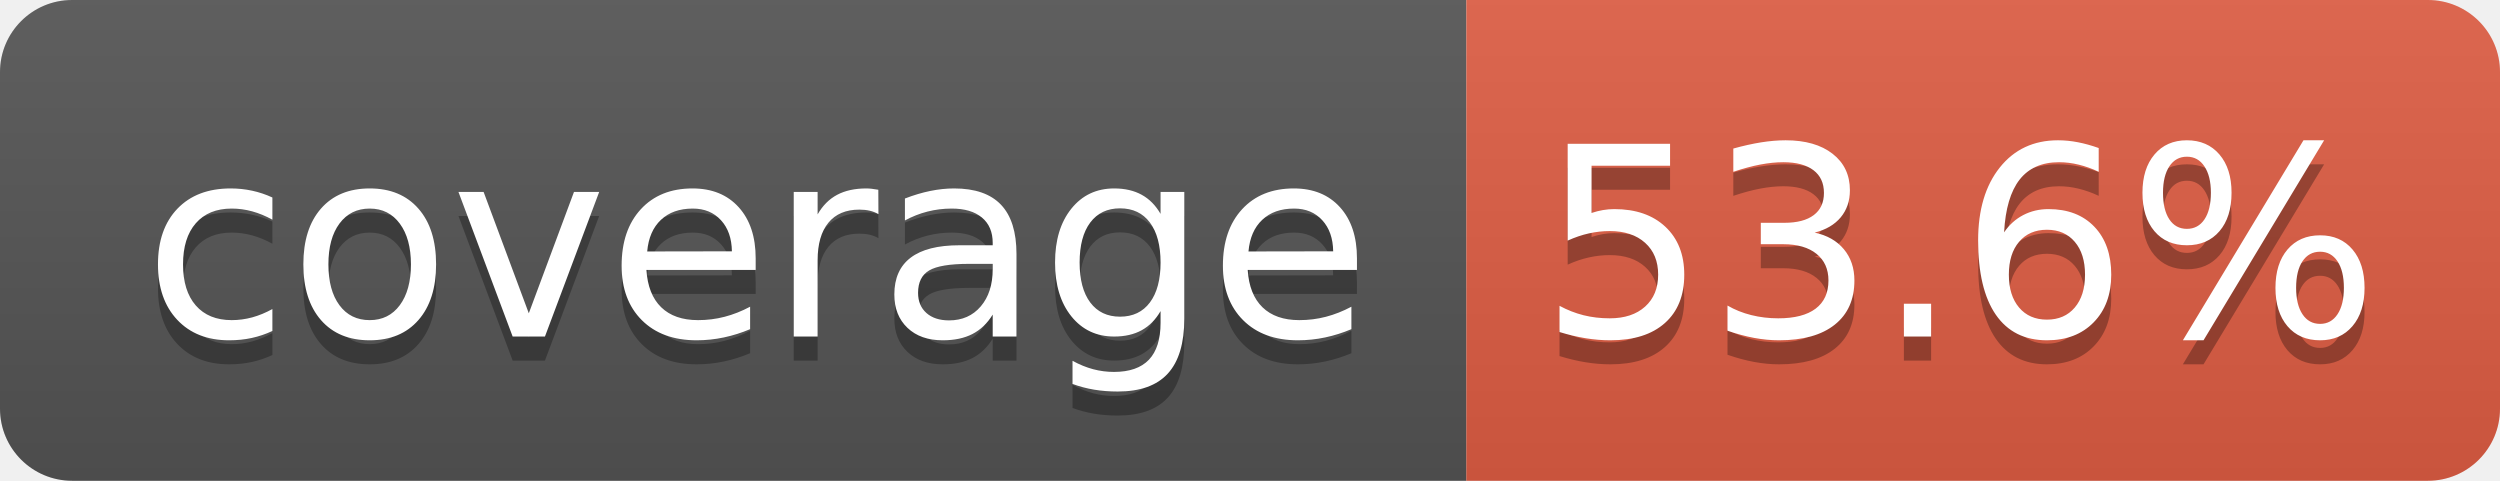
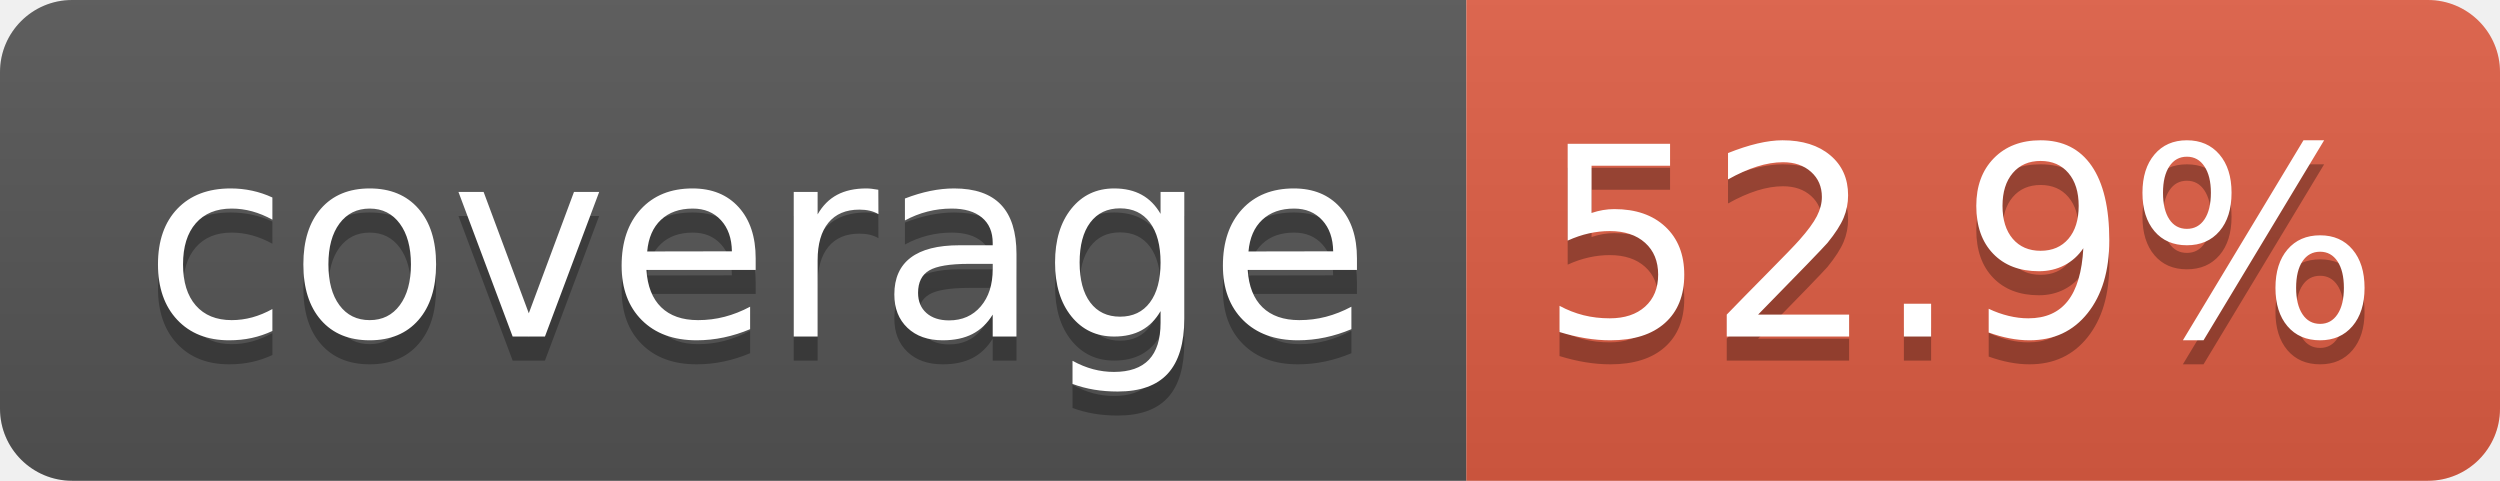
- <svg xmlns="http://www.w3.org/2000/svg" width="104" height="20" role="img" aria-label="coverage: 53.6%">
+ <svg xmlns="http://www.w3.org/2000/svg" width="104" height="20" role="img" aria-label="coverage: 52.9%">
  <linearGradient id="s" x2="0" y2="100%">
    <stop offset="0" stop-color="#bbb" stop-opacity=".1" />
    <stop offset="1" stop-opacity=".1" />
  </linearGradient>
  <clipPath id="r">
    <rect width="104" height="20" rx="3" fill="#fff" />
  </clipPath>
  <g clip-path="url(#r)">
    <rect width="61" height="20" fill="#555" />
    <rect x="61" width="43" height="20" fill="#e05d44" />
    <rect width="104" height="20" fill="url(#s)" />
  </g>
  <g fill="#fff" text-anchor="middle" font-family="Verdana,Geneva,DejaVu Sans,sans-serif" text-rendering="geometricPrecision" font-size="110">
    <text aria-hidden="true" x="315" y="150" fill="#010101" fill-opacity=".3" transform="scale(.1)" textLength="510">coverage</text>
    <text x="315" y="140" transform="scale(.1)" fill="#fff" textLength="510">coverage</text>
-     <text aria-hidden="true" x="815" y="150" fill="#010101" fill-opacity=".3" transform="scale(.1)" textLength="330">53.6%</text>
-     <text x="815" y="140" transform="scale(.1)" fill="#fff" textLength="330">53.6%</text>
+     <text aria-hidden="true" x="815" y="150" fill="#010101" fill-opacity=".3" transform="scale(.1)" textLength="330">52.9%</text>
+     <text x="815" y="140" transform="scale(.1)" fill="#fff" textLength="330">52.9%</text>
  </g>
</svg>
